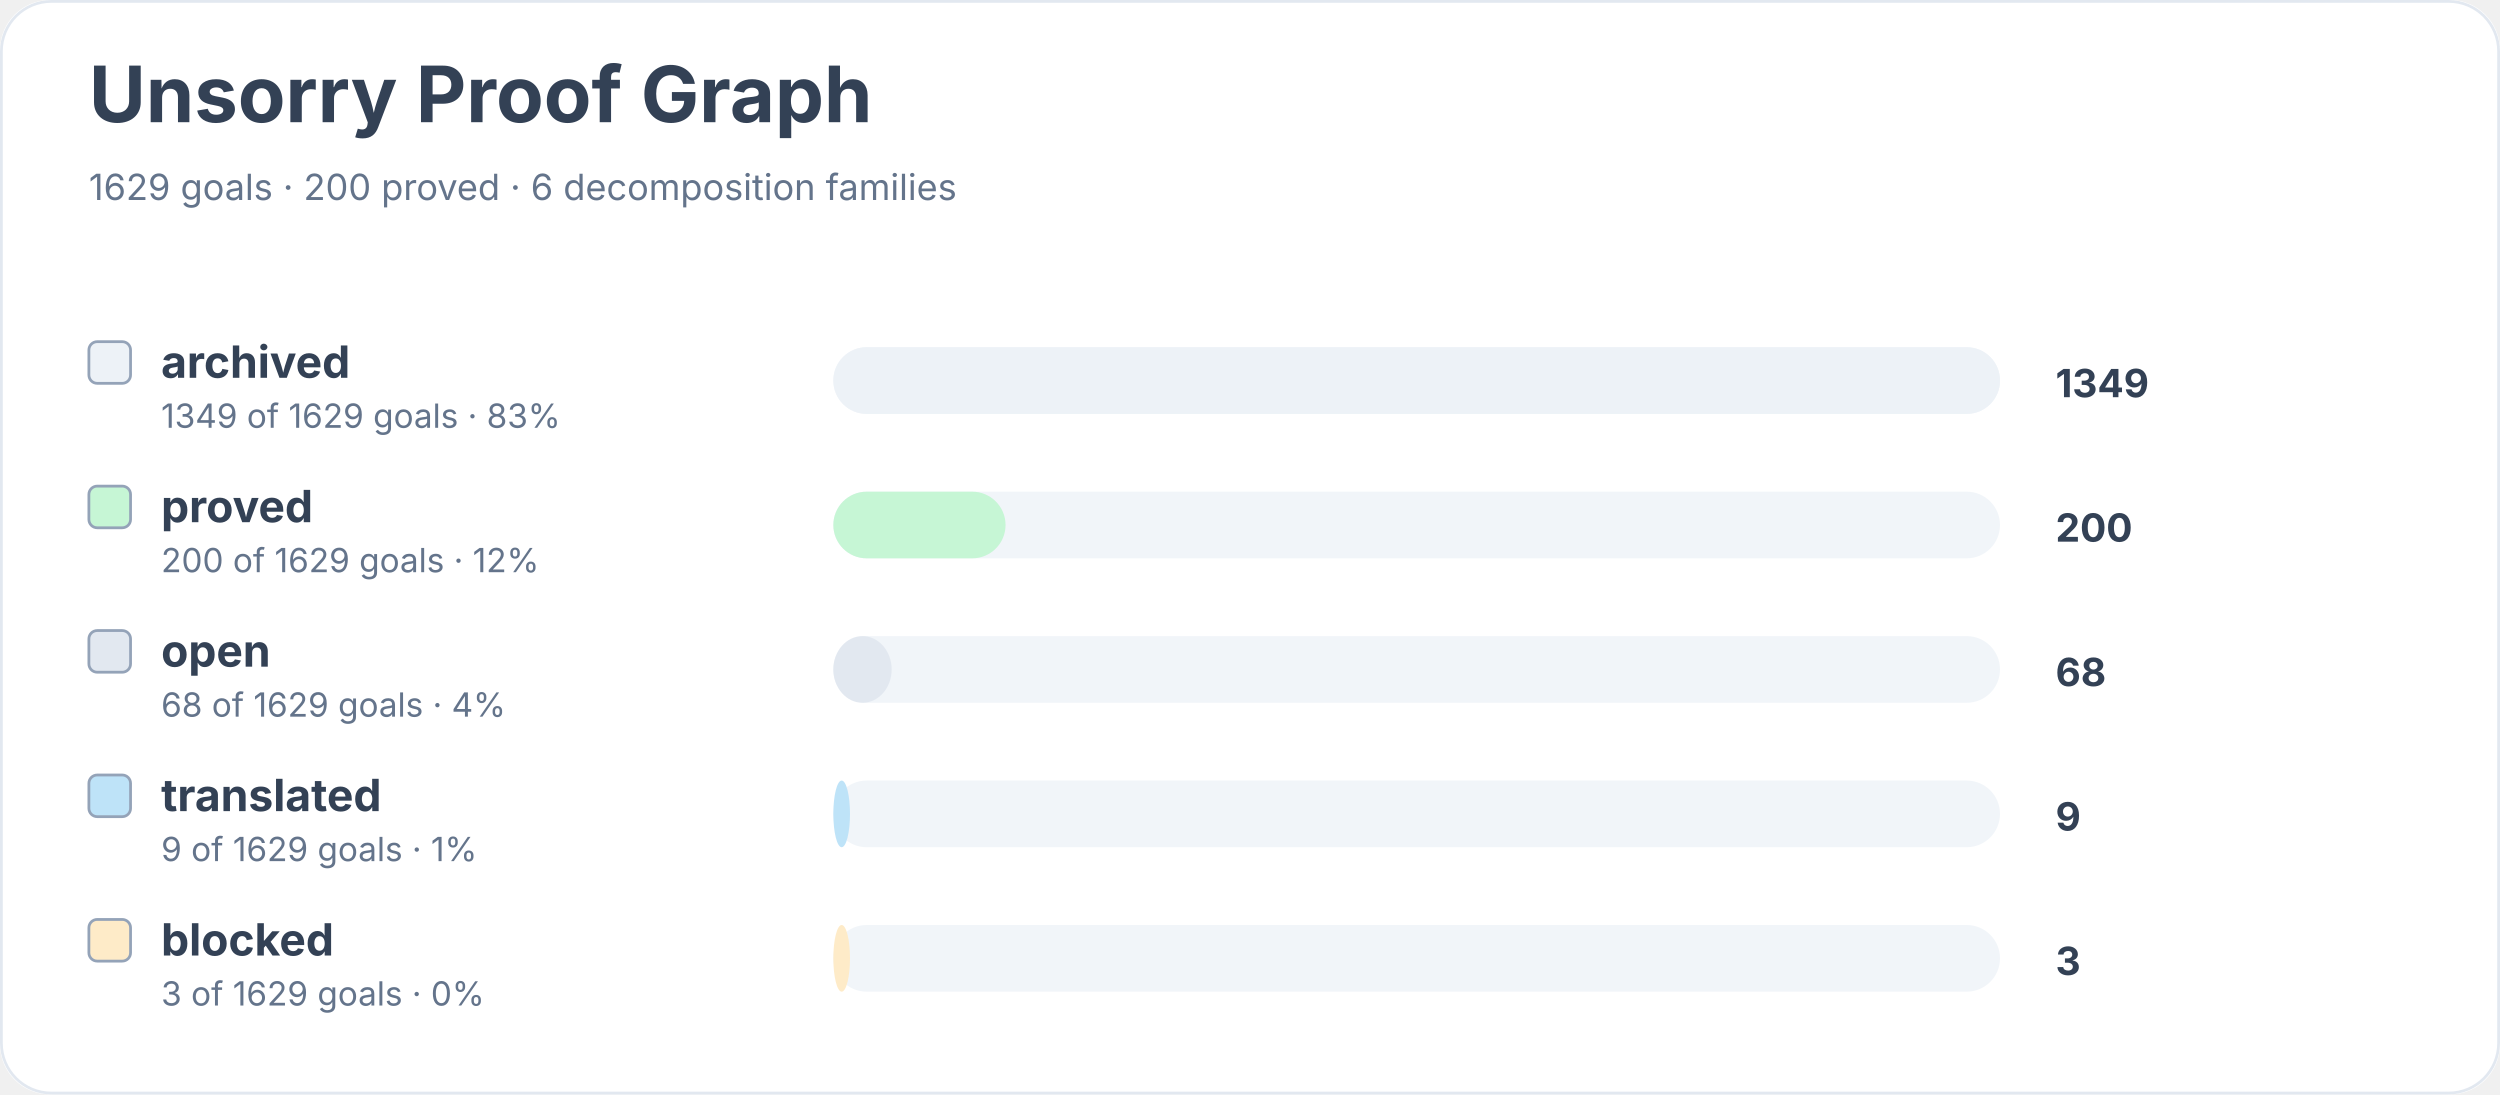
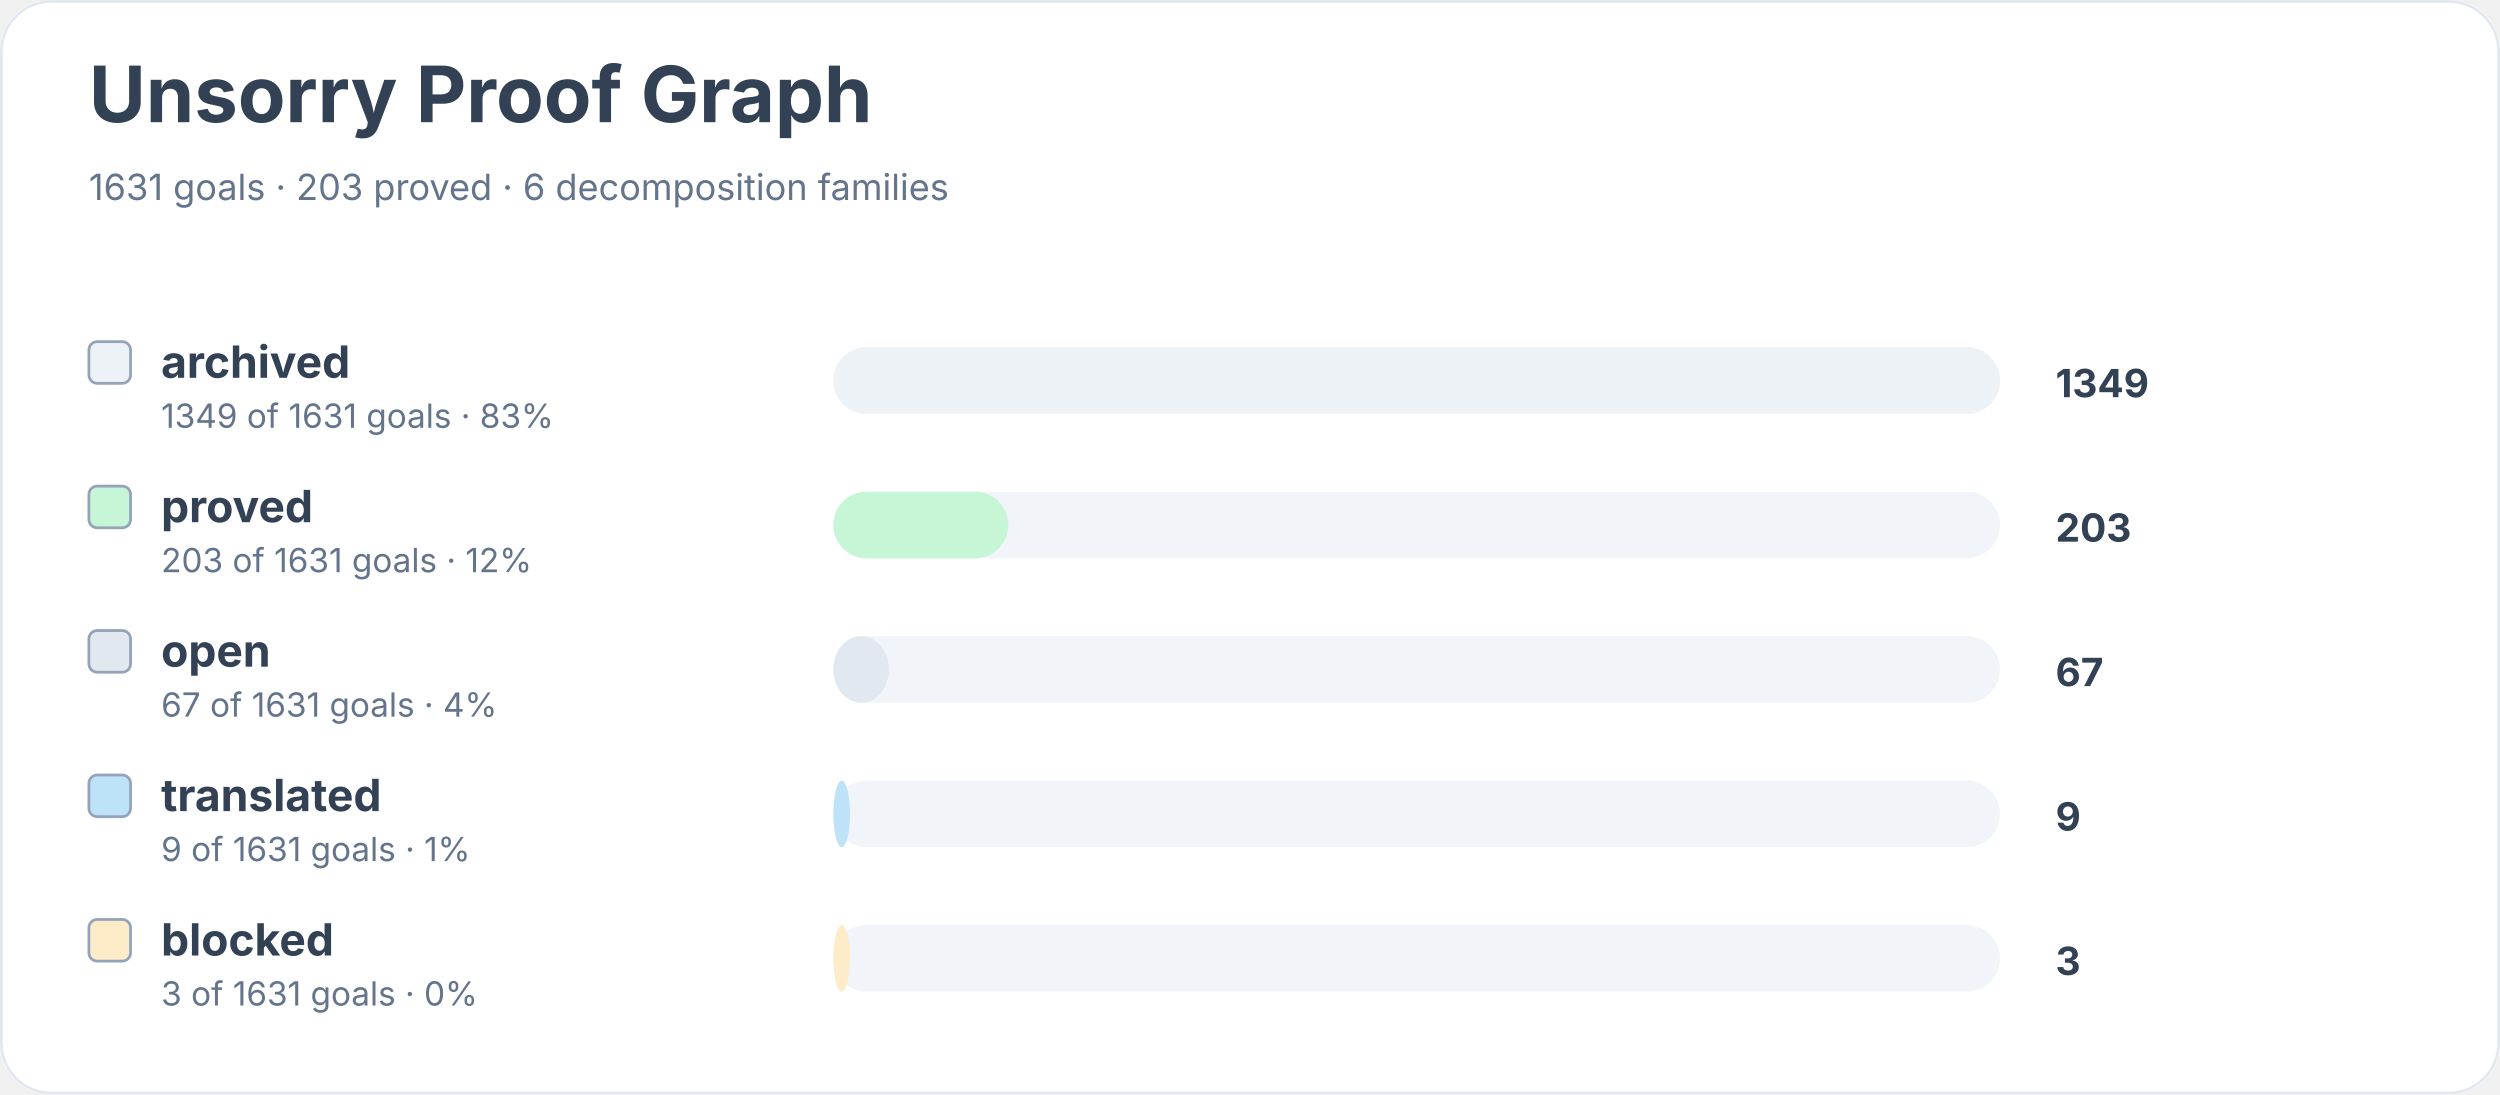
<svg xmlns="http://www.w3.org/2000/svg" width="900" height="394" viewBox="0 0 900 394" role="img" aria-labelledby="title desc">
  <rect width="900" height="100%" rx="18" fill="#ffffff" />
  <rect x="0.5" y="0.5" width="899" height="393" rx="18" fill="none" stroke="#e2e8f0" />
  <text x="32" y="44" font-family="Inter, system-ui, sans-serif" font-size="28" font-weight="700" fill="#334155">Unsorry Proof Graph</text>
-   <text x="32" y="72" font-family="Inter, system-ui, sans-serif" font-size="13" fill="#64748b">1629 goals · 200 proved · 6 decomposition families</text>
+   <text x="32" y="72" font-family="Inter, system-ui, sans-serif" font-size="13" fill="#64748b">1631 goals · 203 proved · 6 decomposition families</text>
  <rect x="32" y="123" width="15" height="15" rx="3" fill="#edf2f7" stroke="#94a3b8" />
  <text x="58" y="136" font-family="Inter, system-ui, sans-serif" font-size="16" font-weight="650" fill="#334155">archived</text>
-   <text x="58" y="154" font-family="Inter, system-ui, sans-serif" font-size="12" fill="#64748b">1349 of 1629 goals · 83%</text>
+   <text x="58" y="154" font-family="Inter, system-ui, sans-serif" font-size="12" fill="#64748b">1349 of 1631 goals · 83%</text>
  <rect x="300" y="125" width="420" height="24" rx="12" fill="#f1f5f9" />
  <rect x="300" y="125" width="420" height="24" rx="12" fill="#edf2f7" />
  <text x="740" y="143" font-family="Inter, system-ui, sans-serif" font-size="14" font-weight="700" fill="#334155">1349</text>
  <rect x="32" y="175" width="15" height="15" rx="3" fill="#c6f6d5" stroke="#94a3b8" />
  <text x="58" y="188" font-family="Inter, system-ui, sans-serif" font-size="16" font-weight="650" fill="#334155">proved</text>
-   <text x="58" y="206" font-family="Inter, system-ui, sans-serif" font-size="12" fill="#64748b">200 of 1629 goals · 12%</text>
+   <text x="58" y="206" font-family="Inter, system-ui, sans-serif" font-size="12" fill="#64748b">203 of 1631 goals · 12%</text>
  <rect x="300" y="177" width="420" height="24" rx="12" fill="#f1f5f9" />
-   <rect x="300" y="177" width="62" height="24" rx="12" fill="#c6f6d5" />
-   <text x="740" y="195" font-family="Inter, system-ui, sans-serif" font-size="14" font-weight="700" fill="#334155">200</text>
+   <rect x="300" y="177" width="63" height="24" rx="12" fill="#c6f6d5" />
+   <text x="740" y="195" font-family="Inter, system-ui, sans-serif" font-size="14" font-weight="700" fill="#334155">203</text>
  <rect x="32" y="227" width="15" height="15" rx="3" fill="#e2e8f0" stroke="#94a3b8" />
  <text x="58" y="240" font-family="Inter, system-ui, sans-serif" font-size="16" font-weight="650" fill="#334155">open</text>
-   <text x="58" y="258" font-family="Inter, system-ui, sans-serif" font-size="12" fill="#64748b">68 of 1629 goals · 4%</text>
+   <text x="58" y="258" font-family="Inter, system-ui, sans-serif" font-size="12" fill="#64748b">67 of 1631 goals · 4%</text>
  <rect x="300" y="229" width="420" height="24" rx="12" fill="#f1f5f9" />
-   <rect x="300" y="229" width="21" height="24" rx="12" fill="#e2e8f0" />
-   <text x="740" y="247" font-family="Inter, system-ui, sans-serif" font-size="14" font-weight="700" fill="#334155">68</text>
+   <rect x="300" y="229" width="20" height="24" rx="12" fill="#e2e8f0" />
+   <text x="740" y="247" font-family="Inter, system-ui, sans-serif" font-size="14" font-weight="700" fill="#334155">67</text>
  <rect x="32" y="279" width="15" height="15" rx="3" fill="#bee3f8" stroke="#94a3b8" />
  <text x="58" y="292" font-family="Inter, system-ui, sans-serif" font-size="16" font-weight="650" fill="#334155">translated</text>
-   <text x="58" y="310" font-family="Inter, system-ui, sans-serif" font-size="12" fill="#64748b">9 of 1629 goals · 1%</text>
+   <text x="58" y="310" font-family="Inter, system-ui, sans-serif" font-size="12" fill="#64748b">9 of 1631 goals · 1%</text>
  <rect x="300" y="281" width="420" height="24" rx="12" fill="#f1f5f9" />
  <rect x="300" y="281" width="6" height="24" rx="12" fill="#bee3f8" />
  <text x="740" y="299" font-family="Inter, system-ui, sans-serif" font-size="14" font-weight="700" fill="#334155">9</text>
  <rect x="32" y="331" width="15" height="15" rx="3" fill="#feebc8" stroke="#94a3b8" />
  <text x="58" y="344" font-family="Inter, system-ui, sans-serif" font-size="16" font-weight="650" fill="#334155">blocked</text>
-   <text x="58" y="362" font-family="Inter, system-ui, sans-serif" font-size="12" fill="#64748b">3 of 1629 goals · 0%</text>
+   <text x="58" y="362" font-family="Inter, system-ui, sans-serif" font-size="12" fill="#64748b">3 of 1631 goals · 0%</text>
  <rect x="300" y="333" width="420" height="24" rx="12" fill="#f1f5f9" />
  <rect x="300" y="333" width="6" height="24" rx="12" fill="#feebc8" />
  <text x="740" y="351" font-family="Inter, system-ui, sans-serif" font-size="14" font-weight="700" fill="#334155">3</text>
</svg>
